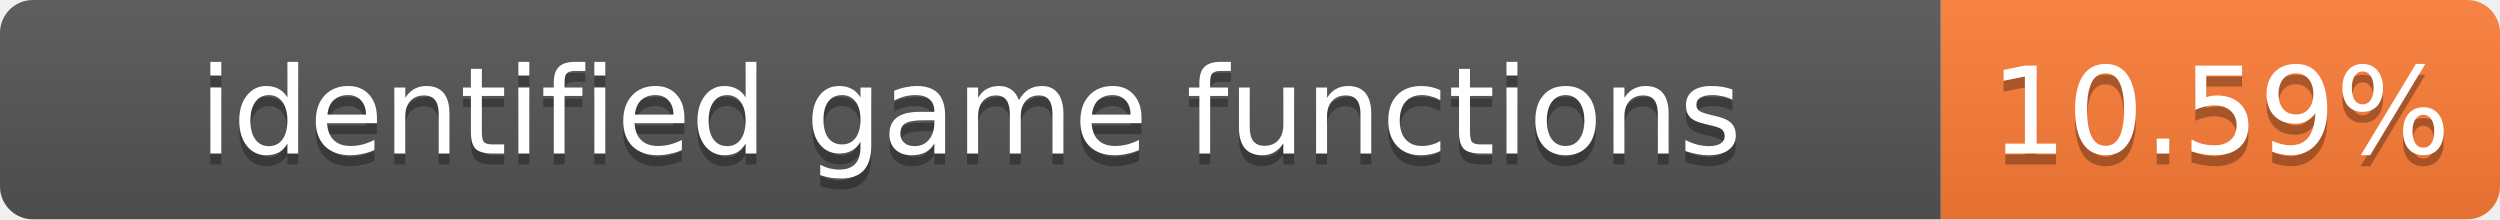
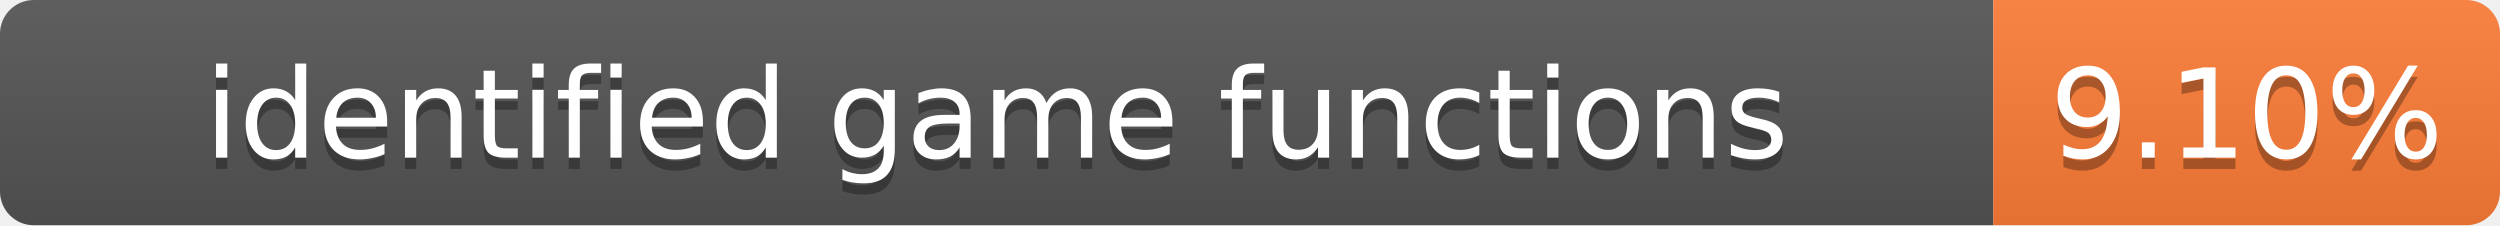
- <svg xmlns="http://www.w3.org/2000/svg" width="228" height="20" role="img" aria-label="identified game functions: 10.59%">
+ <svg xmlns="http://www.w3.org/2000/svg" width="222" height="20" role="img" aria-label="identified game functions: 9.10%">
  <linearGradient id="s" x2="0" y2="100%">
    <stop offset="0" stop-color="#bbb" stop-opacity=".1" />
    <stop offset="1" stop-opacity=".1" />
  </linearGradient>
  <clipPath id="r">
-     <rect width="228" height="20" rx="3" fill="#fff" />
+     <rect width="222" height="20" rx="3" fill="#fff" />
  </clipPath>
  <g clip-path="url(#r)">
    <rect width="177" height="20" fill="#555" />
-     <rect x="177" width="51" height="20" fill="#fe7d37" />
-     <rect width="228" height="20" fill="url(#s)" />
+     <rect x="177" width="45" height="20" fill="#fe7d37" />
+     <rect width="222" height="20" fill="url(#s)" />
  </g>
  <g fill="#fff" text-anchor="middle" font-family="Verdana,Geneva,DejaVu Sans,sans-serif" font-size="11">
    <text x="88.5" y="15" fill="#010101" fill-opacity=".3">identified game functions</text>
    <text x="88.5" y="14">identified game functions</text>
-     <text x="202.5" y="15" fill="#010101" fill-opacity=".3">10.59%</text>
-     <text x="202.5" y="14">10.59%</text>
+     <text x="199.5" y="15" fill="#010101" fill-opacity=".3">9.10%</text>
+     <text x="199.5" y="14">9.10%</text>
  </g>
</svg>
